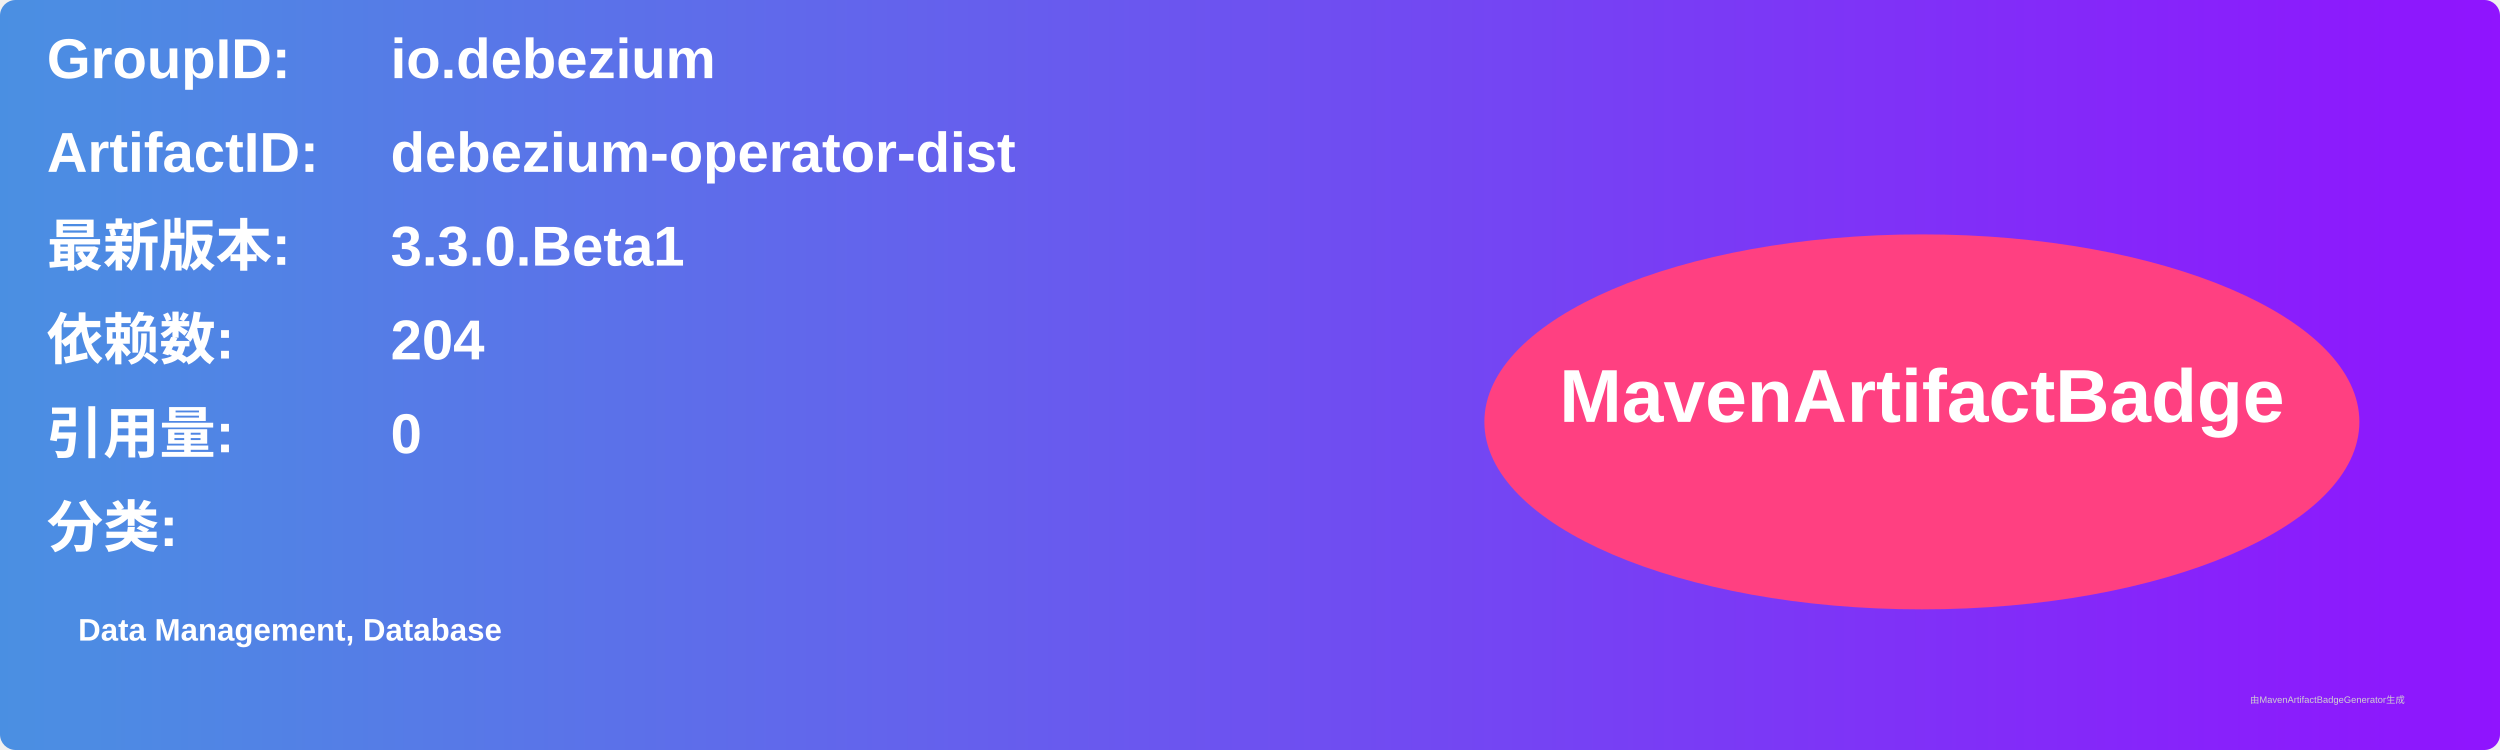
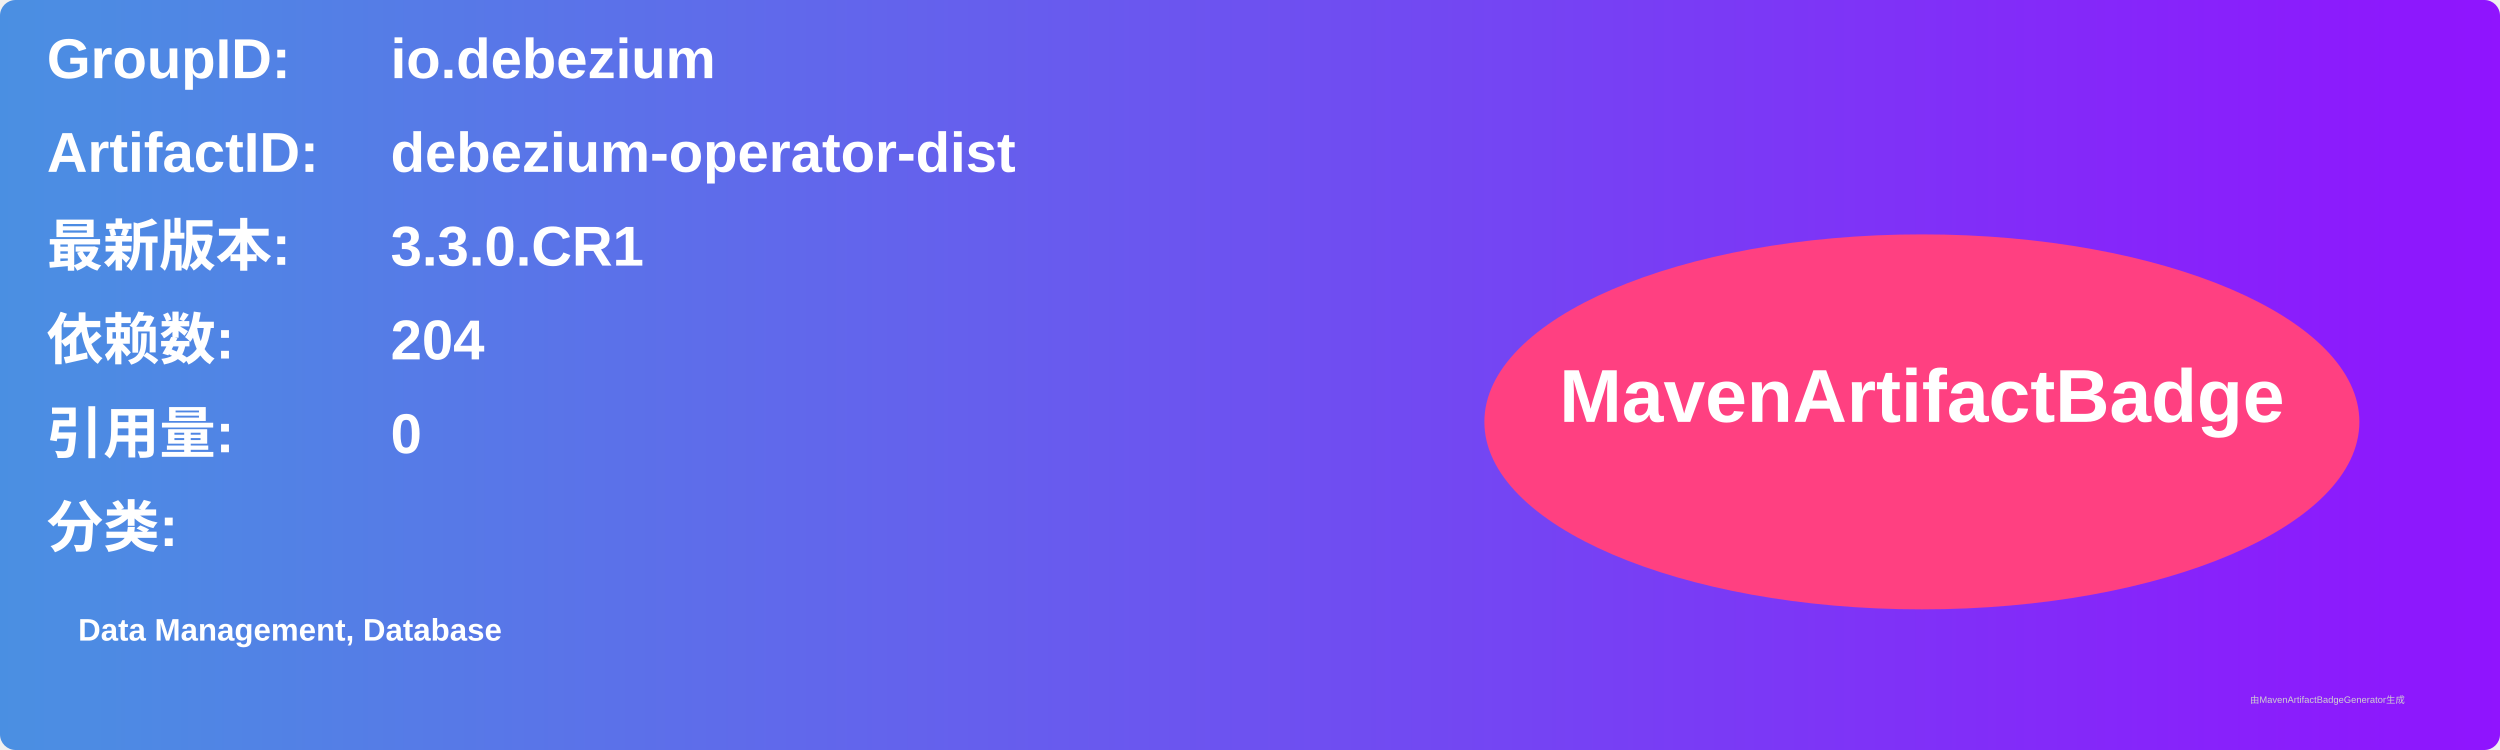
<svg xmlns="http://www.w3.org/2000/svg" width="800" height="240" viewBox="0 0 800 240">
  <linearGradient id="grad" x1="0%" y1="0%" x2="100%" y2="0%">
    <stop offset="0%" stop-color="#4a90e2" />
    <stop offset="100%" stop-color="#9013fe" />
  </linearGradient>
  <rect width="100%" height="100%" rx="5" ry="5" fill="url(#grad)" />
  <g transform="translate(15, 15)">
    <text x="0" y="10" font-family="Arial" font-size="18" fill="white" font-weight="bold" width="260">GroupID:</text>
    <text x="110" y="10" font-family="Arial" font-size="18" fill="white" font-weight="bold" width="460">io.debezium</text>
    <text x="0" y="40" font-family="Arial" font-size="18" fill="white" font-weight="bold" width="260">ArtifactID:</text>
    <text x="110" y="40" font-family="Arial" font-size="18" fill="white" font-weight="bold" width="460">debezium-operator-dist</text>
    <text x="0" y="70" font-family="Arial" font-size="18" fill="white" font-weight="bold">最新版本:</text>
    <text x="110" y="70" font-family="Arial" font-size="18" fill="white" font-weight="bold">
-       <tspan font-weight="bold">3.3.0.Beta1</tspan>
+       <tspan font-weight="bold">3.3.0.CR1</tspan>
    </text>
    <text x="0" y="100" font-family="Arial" font-size="18" fill="white" font-weight="bold">依赖数: </text>
    <text x="110" y="100" font-family="Arial" font-size="18" fill="white">
      <tspan font-weight="bold">204</tspan>
    </text>
    <text x="0" y="130" font-family="Arial" font-size="18" fill="white" font-weight="bold">引用量: </text>
    <text x="110" y="130" font-family="Arial" font-size="18" fill="white">
      <tspan font-weight="bold">0</tspan>
    </text>
    <text x="0" y="160" font-family="Arial" font-size="18" fill="white" font-weight="bold">分类:</text>
    <text x="10" y="190" font-family="Arial" font-size="10" fill="white">
      <tspan font-weight="bold">Data Management, Database</tspan>
    </text>
    <ellipse cx="600" cy="120" rx="140" ry="60" fill="#ff4081" />
    <text x="600" y="120" text-anchor="middle" font-family="Arial" font-size="24" fill="white" font-weight="bold">MavenArtifactBadge</text>
  </g>
  <text x="720" y="225" font-family="Arial" font-size="3" fill="#d0d0d0">由MavenArtifactBadgeGenerator生成</text>
</svg>
